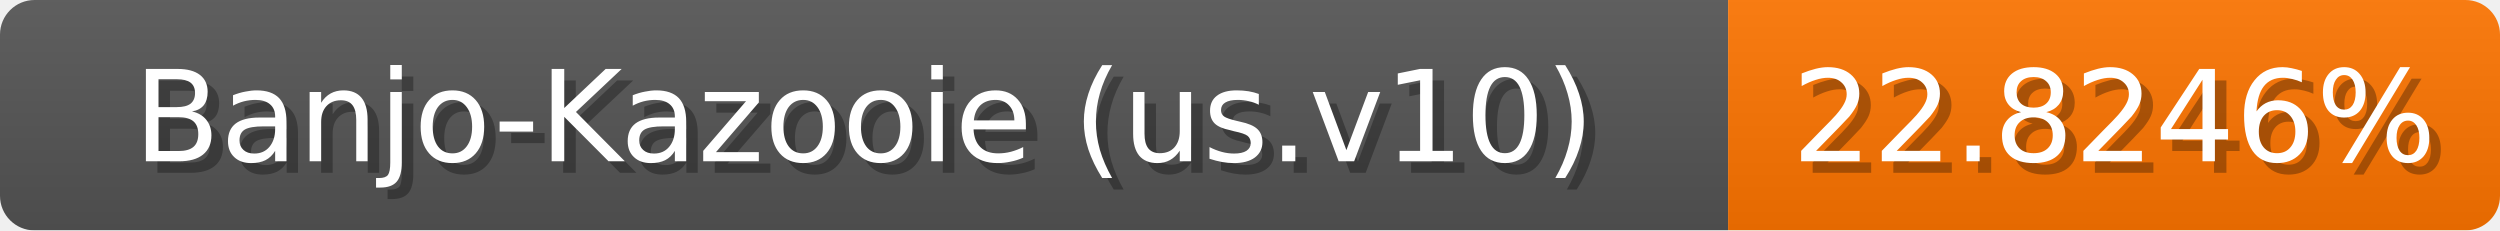
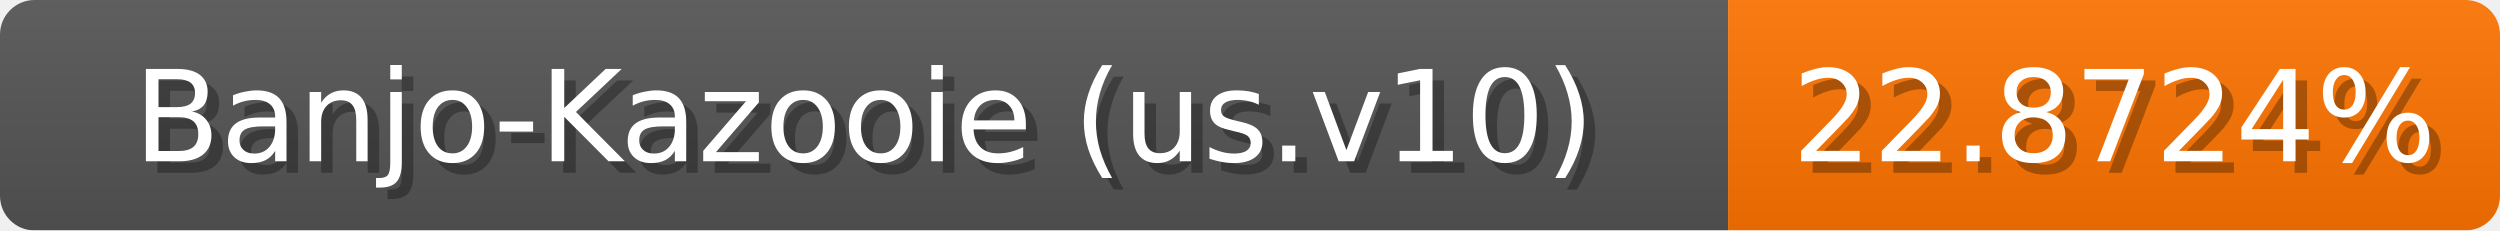
<svg xmlns="http://www.w3.org/2000/svg" width="217" height="20">
  <linearGradient id="b" x2="0" y2="100%">
    <stop offset="0" stop-color="#bbb" stop-opacity=".1" />
    <stop offset="1" stop-opacity=".1" />
  </linearGradient>
  <mask id="anybadge_1">
    <rect width="217" height="20" rx="3" fill="#fff" />
  </mask>
  <g mask="url(#anybadge_1)">
    <path fill="#555" d="M0 0h150v20H0z" />
    <path fill="#ff7500" d="M150 0h67v20H150z" />
    <path fill="url(#b)" d="M0 0h217v20H0z" />
  </g>
  <g fill="#fff" text-anchor="middle" font-family="DejaVu Sans,Verdana,Geneva,sans-serif" font-size="11">
    <text x="76.0" y="15" fill="#010101" fill-opacity=".3">Banjo-Kazooie (us.v10)</text>
    <text x="75.0" y="14">Banjo-Kazooie (us.v10)</text>
  </g>
  <g fill="#fff" text-anchor="middle" font-family="DejaVu Sans,Verdana,Geneva,sans-serif" font-size="11">
-     <text x="184.5" y="15" fill="#010101" fill-opacity=".3">22.8246%</text>
-     <text x="183.5" y="14">22.8246%</text>
+     <text x="184.5" y="15" fill="#010101" fill-opacity=".3">22.8724%</text>
+     <text x="183.5" y="14">22.8724%</text>
  </g>
</svg>
